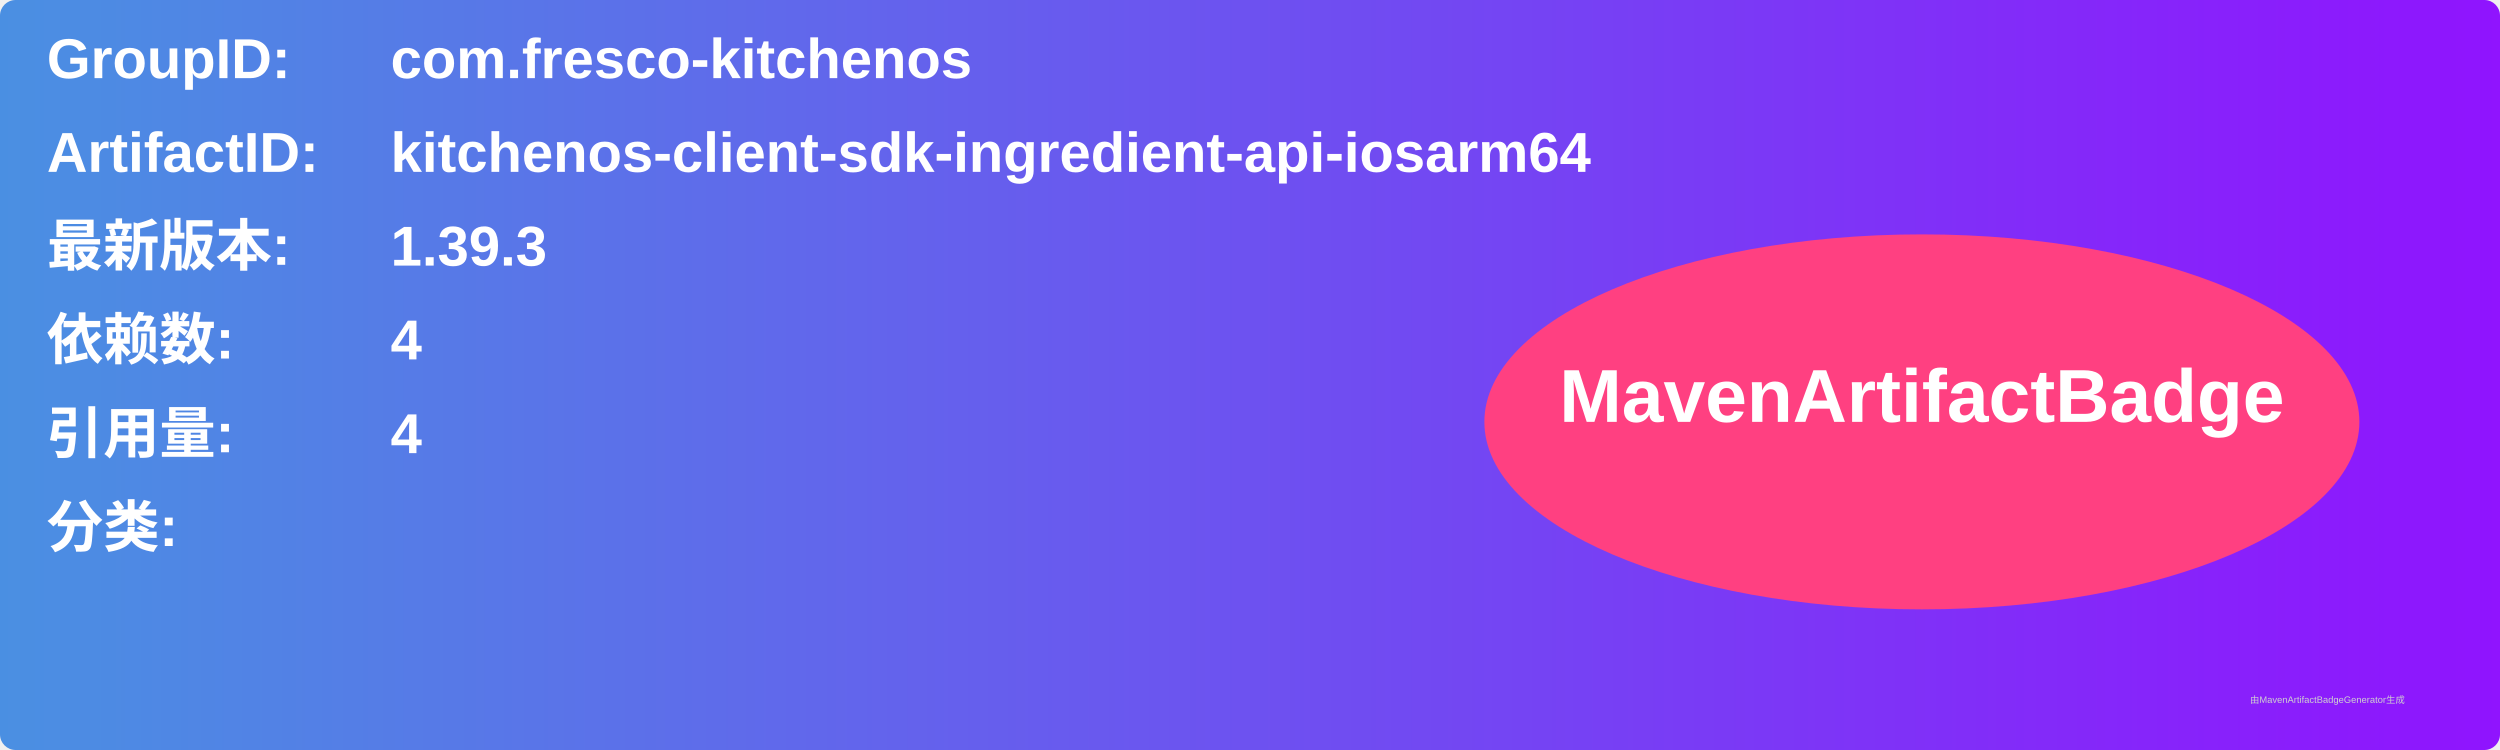
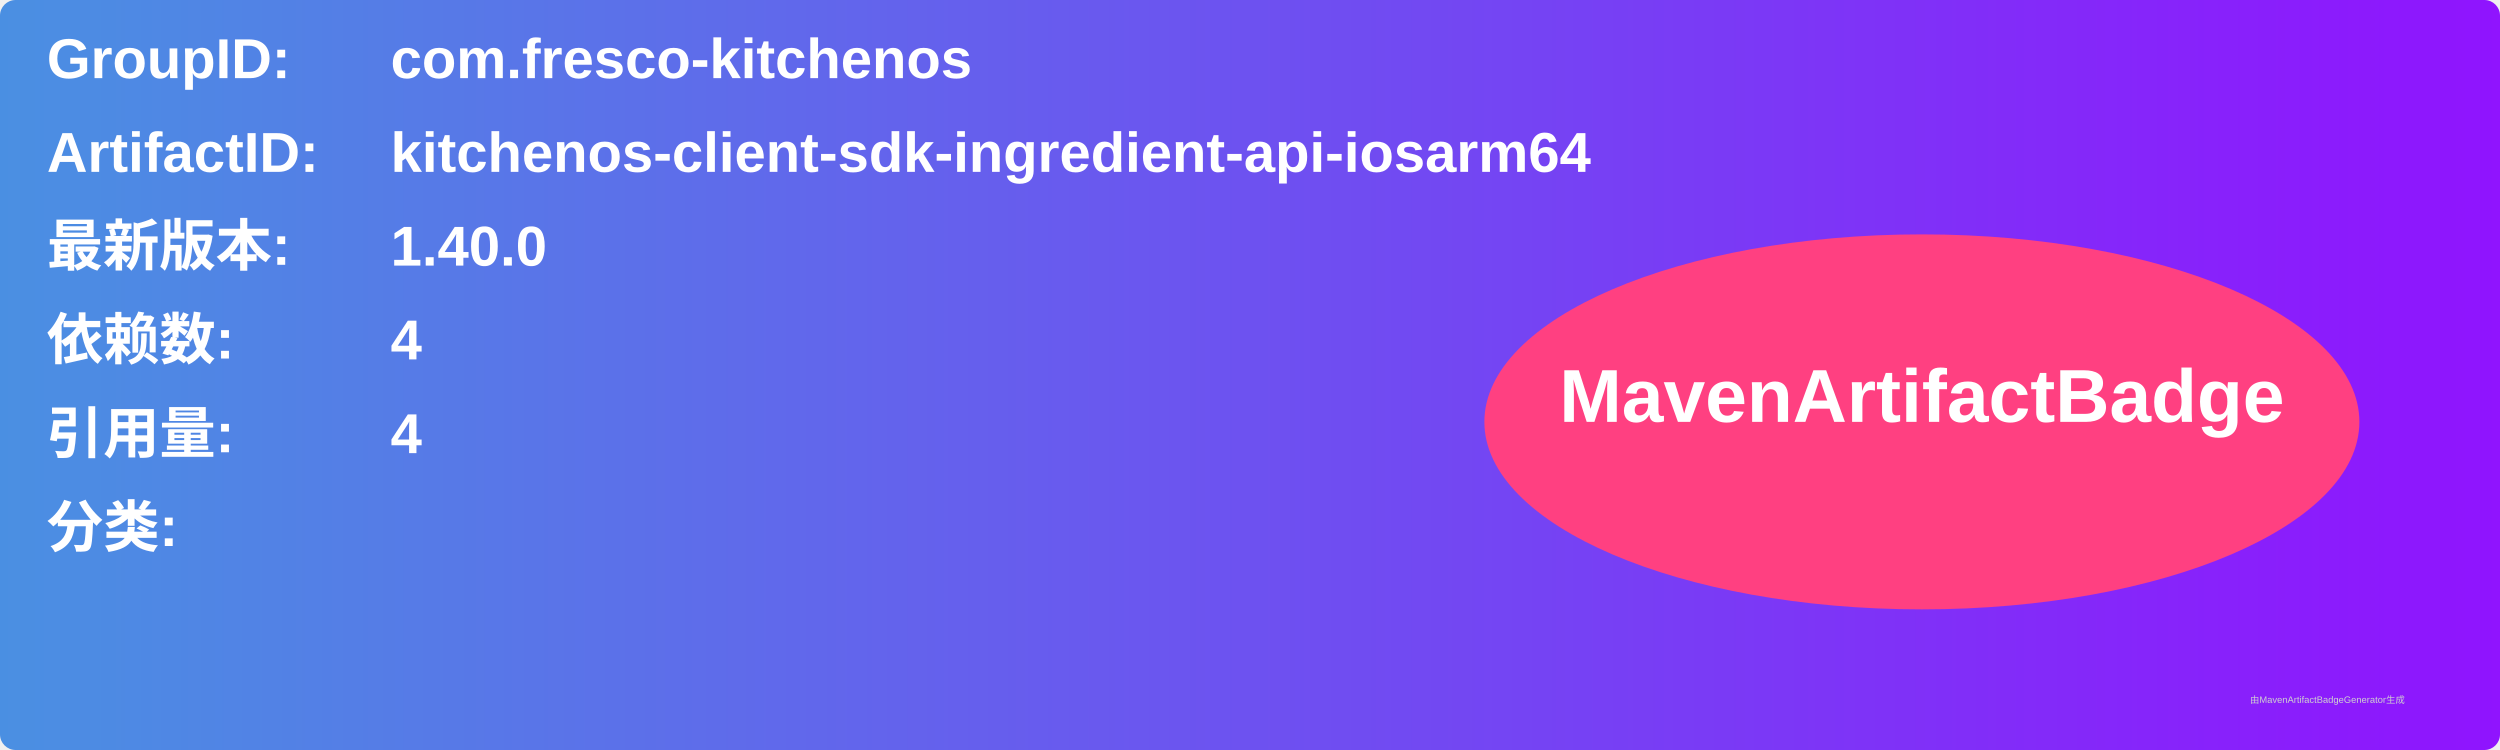
<svg xmlns="http://www.w3.org/2000/svg" width="800" height="240" viewBox="0 0 800 240">
  <linearGradient id="grad" x1="0%" y1="0%" x2="100%" y2="0%">
    <stop offset="0%" stop-color="#4a90e2" />
    <stop offset="100%" stop-color="#9013fe" />
  </linearGradient>
  <rect width="100%" height="100%" rx="5" ry="5" fill="url(#grad)" />
  <g transform="translate(15, 15)">
    <text x="0" y="10" font-family="Arial" font-size="18" fill="white" font-weight="bold" width="260">GroupID:</text>
    <text x="110" y="10" font-family="Arial" font-size="18" fill="white" font-weight="bold" width="460">com.fresco-kitchenos</text>
    <text x="0" y="40" font-family="Arial" font-size="18" fill="white" font-weight="bold" width="260">ArtifactID:</text>
    <text x="110" y="40" font-family="Arial" font-size="18" fill="white" font-weight="bold" width="460">kitchenos-client-sdk-ingredient-api-iosarm64</text>
    <text x="0" y="70" font-family="Arial" font-size="18" fill="white" font-weight="bold">最新版本:</text>
    <text x="110" y="70" font-family="Arial" font-size="18" fill="white" font-weight="bold">
-       <tspan font-weight="bold">1.39.3</tspan>
+       <tspan font-weight="bold">1.40.0</tspan>
    </text>
    <text x="0" y="100" font-family="Arial" font-size="18" fill="white" font-weight="bold">依赖数: </text>
    <text x="110" y="100" font-family="Arial" font-size="18" fill="white">
      <tspan font-weight="bold">4</tspan>
    </text>
    <text x="0" y="130" font-family="Arial" font-size="18" fill="white" font-weight="bold">引用量: </text>
    <text x="110" y="130" font-family="Arial" font-size="18" fill="white">
      <tspan font-weight="bold">4</tspan>
    </text>
    <text x="0" y="160" font-family="Arial" font-size="18" fill="white" font-weight="bold">分类:</text>
    <text x="10" y="190" font-family="Arial" font-size="10" fill="white">
      <tspan font-weight="bold" />
    </text>
    <ellipse cx="600" cy="120" rx="140" ry="60" fill="#ff4081" />
    <text x="600" y="120" text-anchor="middle" font-family="Arial" font-size="24" fill="white" font-weight="bold">MavenArtifactBadge</text>
  </g>
  <text x="720" y="225" font-family="Arial" font-size="3" fill="#d0d0d0">由MavenArtifactBadgeGenerator生成</text>
</svg>
